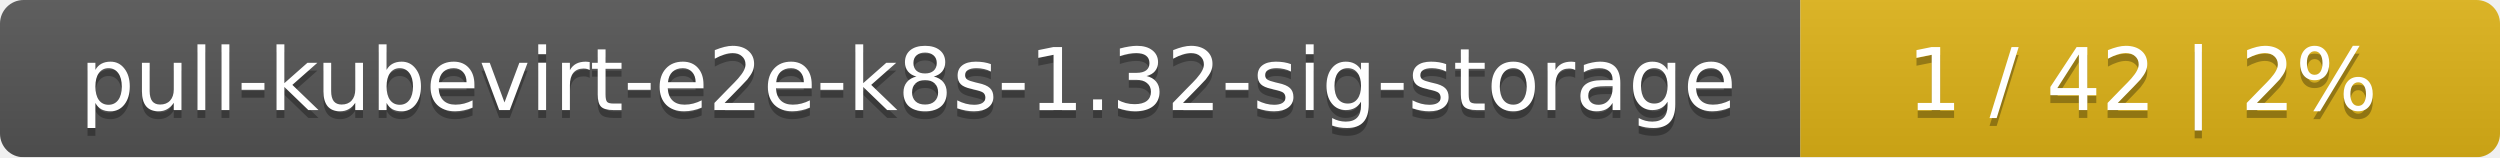
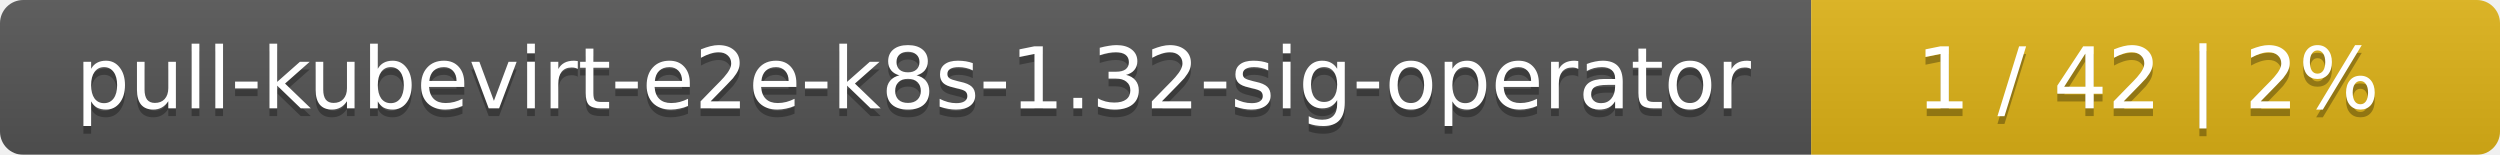
- <svg xmlns="http://www.w3.org/2000/svg" width="318" height="20">
+ <svg xmlns="http://www.w3.org/2000/svg" width="323" height="20">
  <linearGradient id="smooth" x2="0" y2="100%">
    <stop offset="0" stop-color="#bbb" stop-opacity=".1" />
    <stop offset="1" stop-opacity=".1" />
  </linearGradient>
  <mask id="round">
-     <rect width="318" height="20" rx="3" fill="#fff" />
+     <rect width="323" height="20" rx="3" fill="#fff" />
  </mask>
  <g mask="url(#round)">
-     <rect width="229" height="20" fill="#555" />
-     <rect x="229" width="89" height="20" fill="#dfb317" />
-     <rect width="318" height="20" fill="url(#smooth)" />
+     <rect width="234" height="20" fill="#555" />
+     <rect x="234" width="89" height="20" fill="#dfb317" />
+     <rect width="323" height="20" fill="url(#smooth)" />
  </g>
  <g fill="#fff" text-anchor="middle" font-family="DejaVu Sans,Verdana,Geneva,sans-serif" font-size="11">
-     <text x="115.5" y="15" fill="#010101" fill-opacity=".3">pull-kubevirt-e2e-k8s-1.32-sig-storage</text>
-     <text x="115.5" y="14">pull-kubevirt-e2e-k8s-1.32-sig-storage</text>
-     <text x="272.5" y="15" fill="#010101" fill-opacity=".3">1 / 42    |    2%</text>
-     <text x="272.5" y="14">1 / 42    |    2%</text>
+     <text x="118" y="15" fill="#010101" fill-opacity=".3">pull-kubevirt-e2e-k8s-1.32-sig-operator</text>
+     <text x="118" y="14">pull-kubevirt-e2e-k8s-1.32-sig-operator</text>
+     <text x="277.5" y="15" fill="#010101" fill-opacity=".3">1 / 42    |    2%</text>
+     <text x="277.5" y="14">1 / 42    |    2%</text>
  </g>
</svg>
